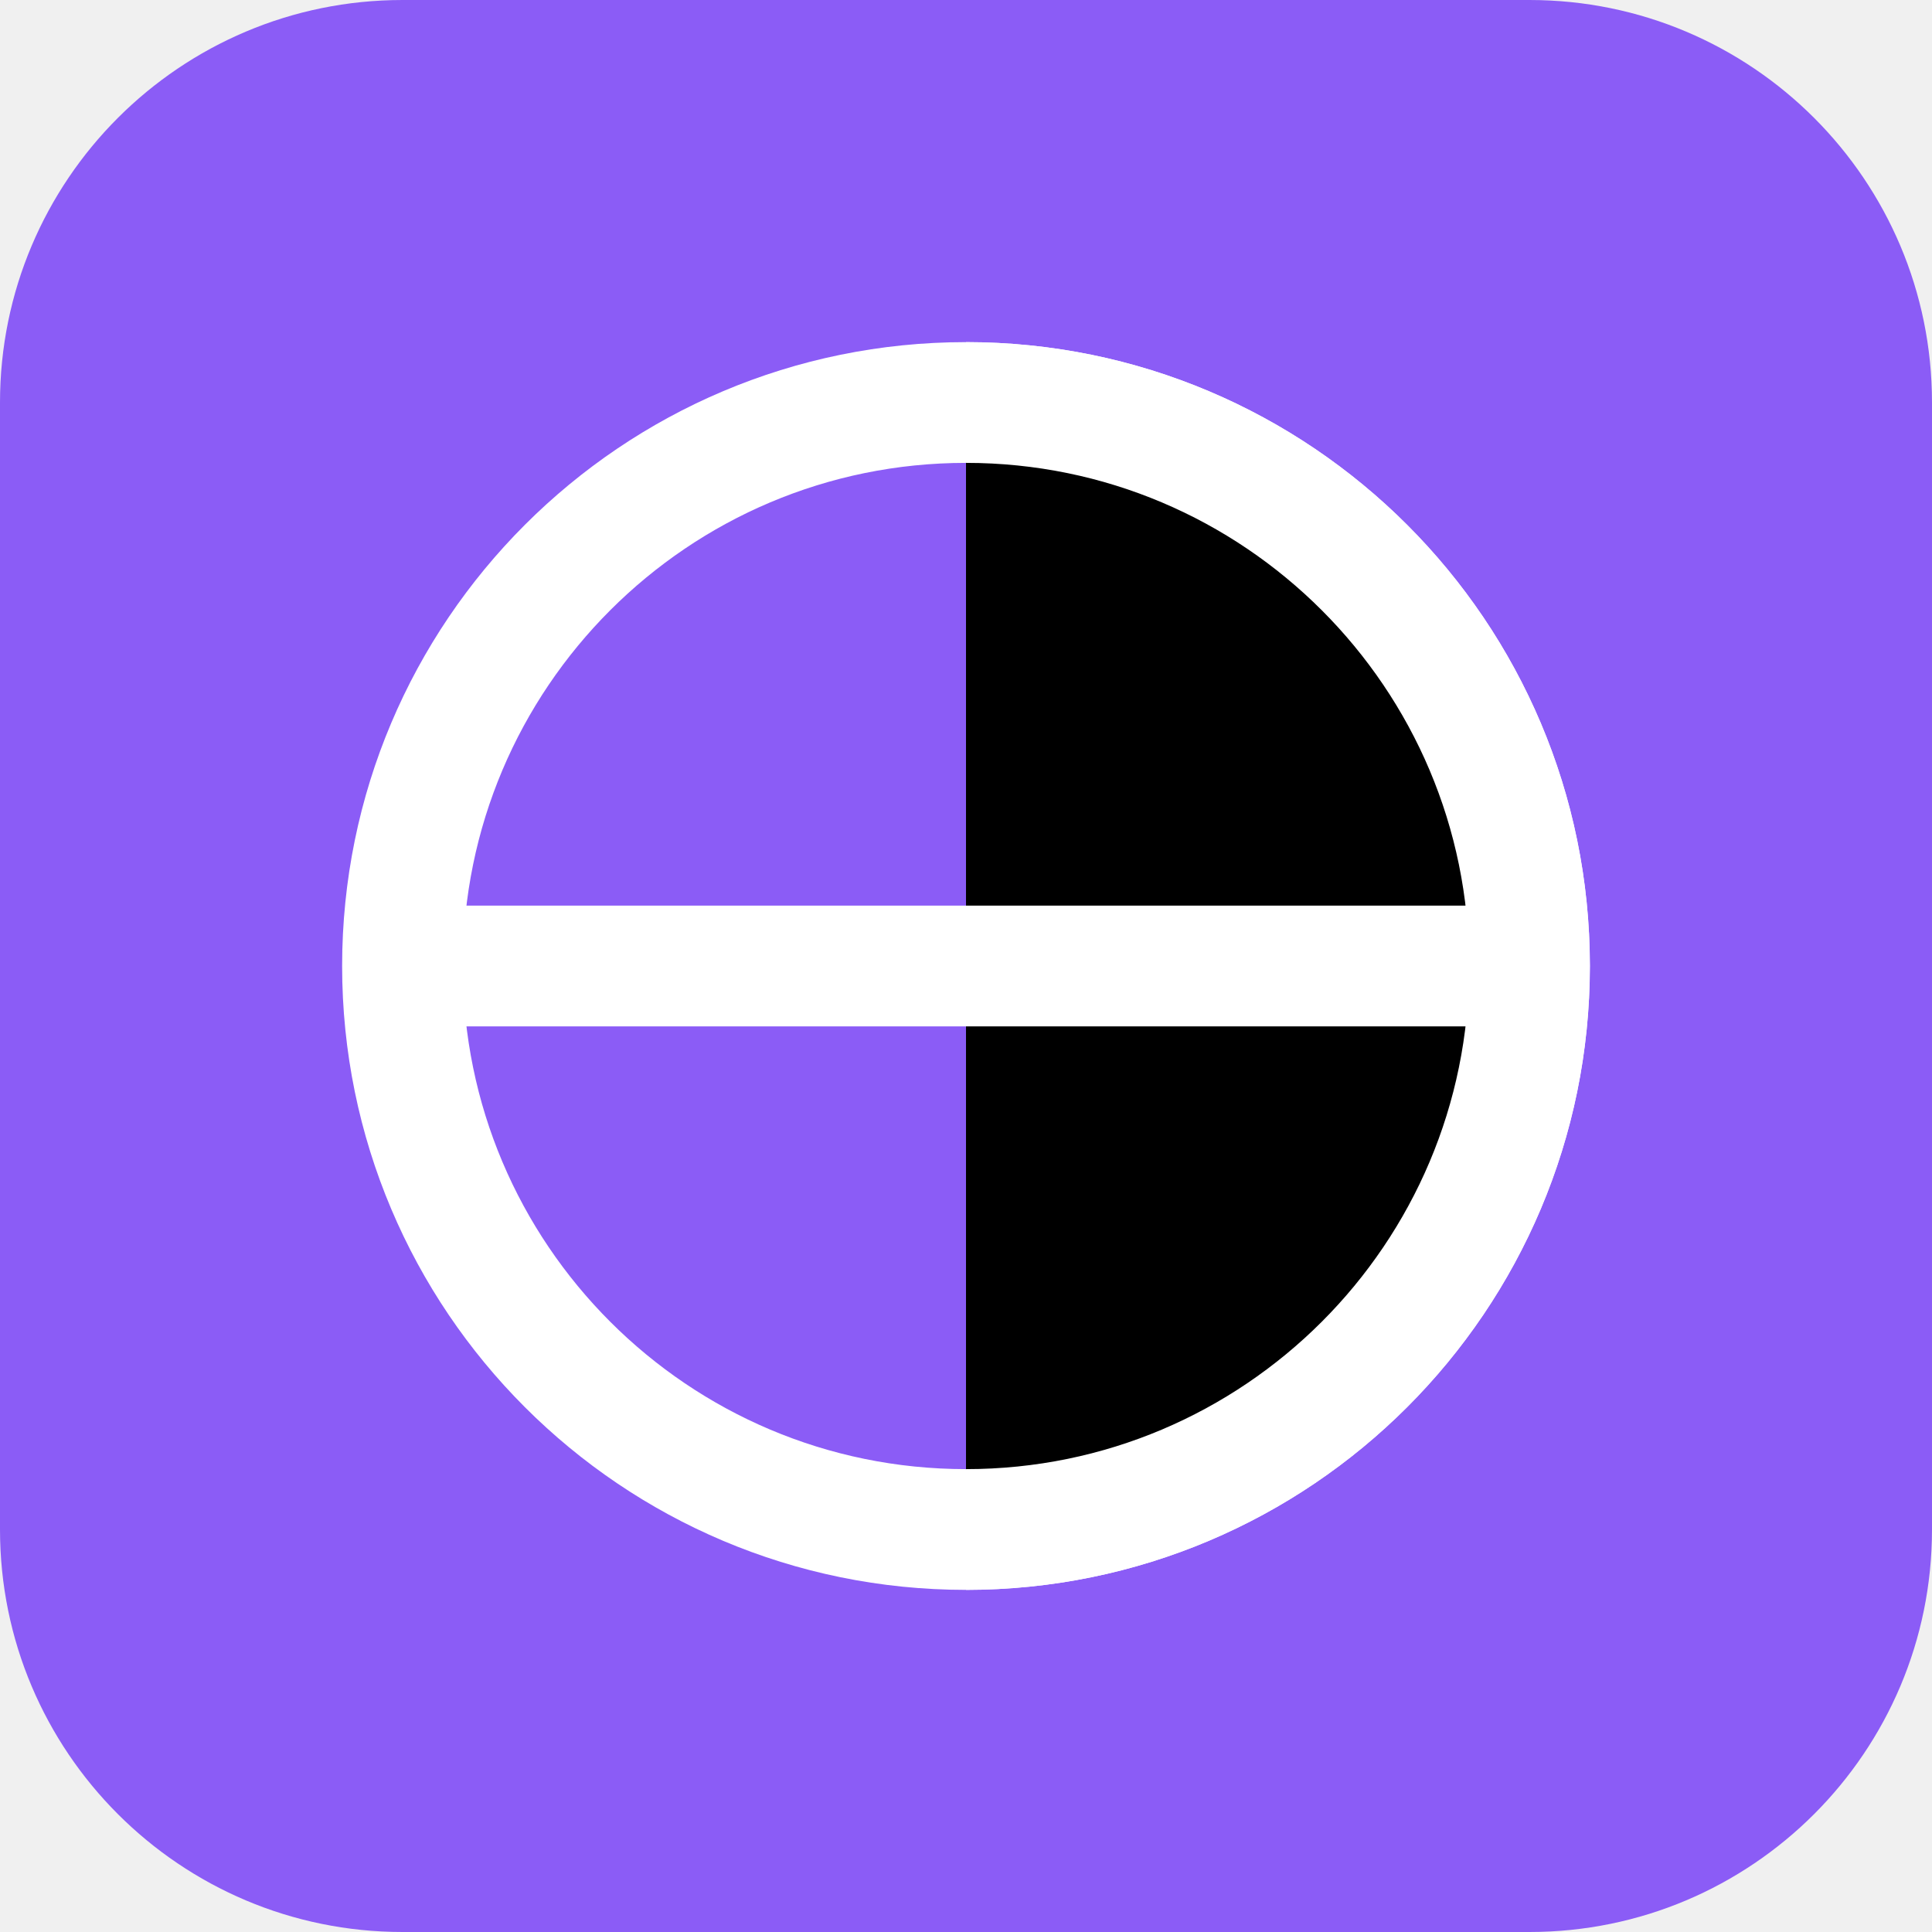
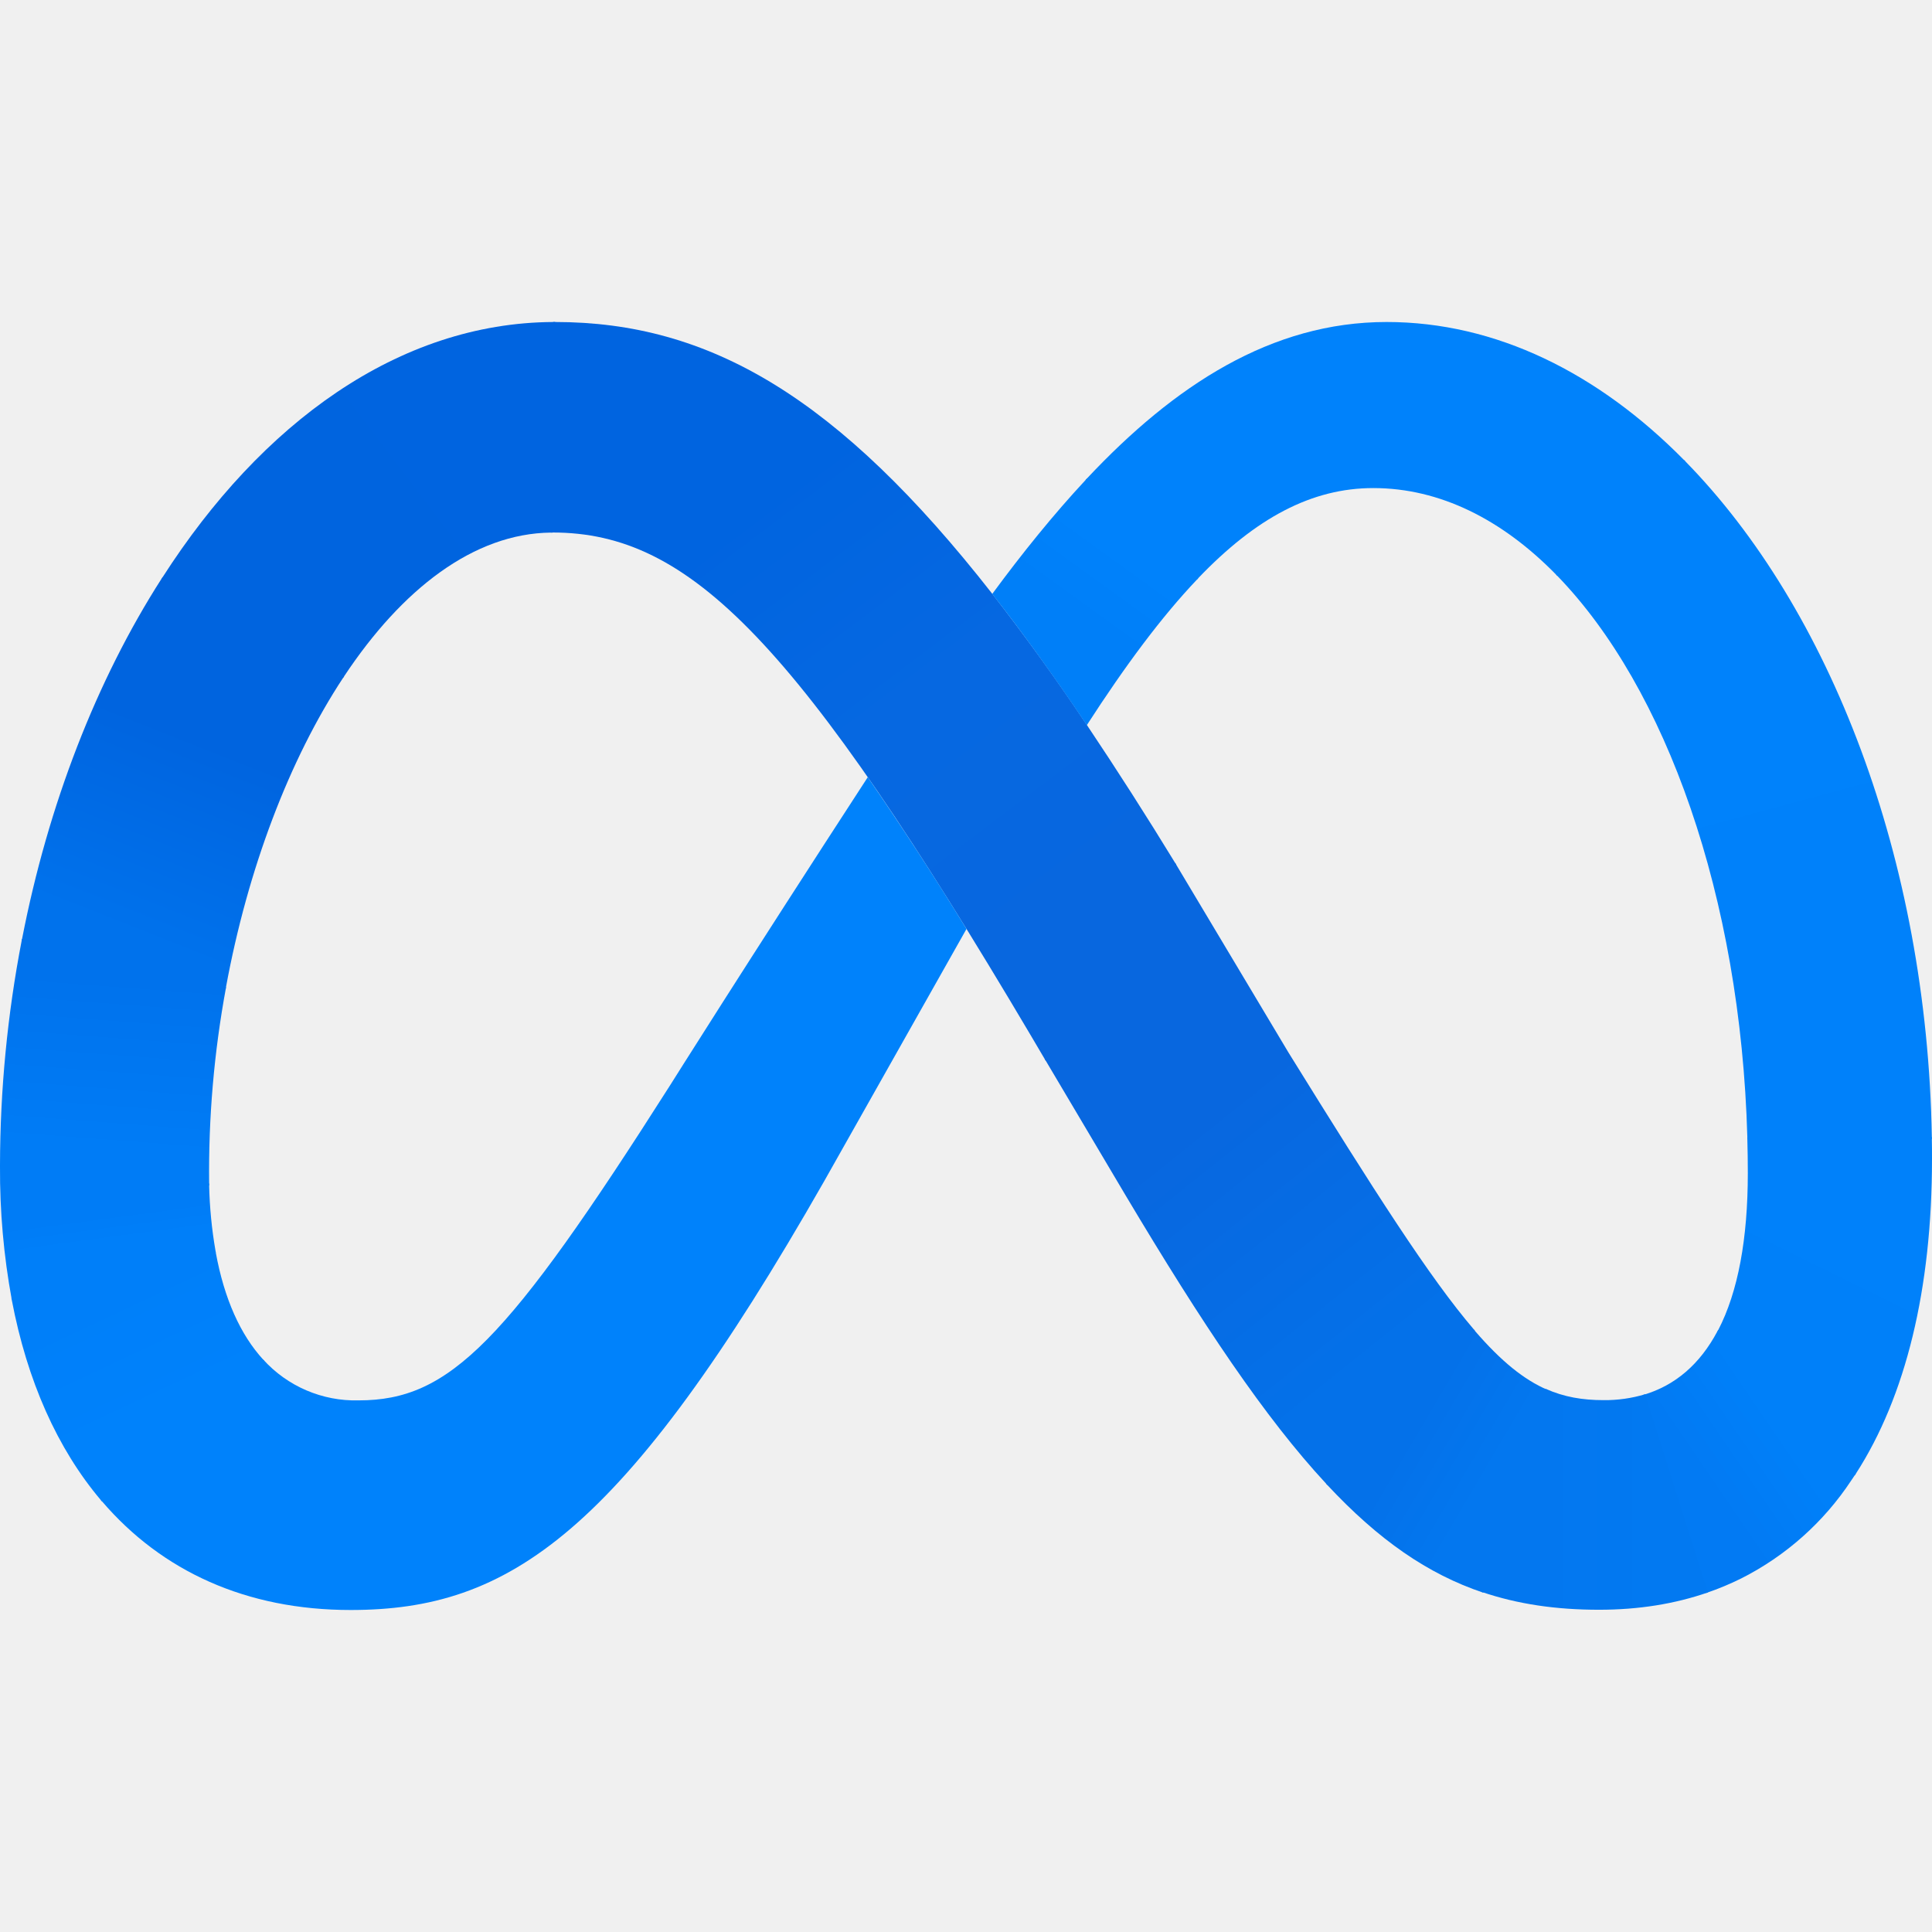
- <svg xmlns="http://www.w3.org/2000/svg" viewBox="0 0 24 24" width="24" height="24">
-   <rect width="24" height="24" rx="5" fill="#8B5CF6" />
-   <circle cx="12" cy="12" r="7" stroke="#FFFFFF" stroke-width="1.5" fill="none" />
-   <path d="M12 5a7 7 0 0 1 0 14M5 12h14" stroke="#FFFFFF" stroke-width="1.5" />
+ <svg xmlns="http://www.w3.org/2000/svg" height="1em" style="flex:none;line-height:1" viewBox="0 0 24 24" width="1em">
+   <path d="M6.897 4h-.024l-.031 2.615h.022c1.715 0 3.046 1.357 5.94 6.246l.175.297.012.02 1.62-2.438-.012-.019a48.763 48.763 0 00-1.098-1.716 28.01 28.01 0 00-1.175-1.629C10.413 4.932 8.812 4 6.896 4z" fill="url(#lobe-icons-meta-0-_R_0_)" />
+   <path d="M6.873 4C4.95 4.01 3.247 5.258 2.02 7.17a4.352 4.352 0 00-.01.017l2.254 1.231.011-.017c.718-1.083 1.61-1.774 2.568-1.785h.021L6.896 4h-.023z" fill="url(#lobe-icons-meta-1-_R_0_)" />
+   <path d="M2.019 7.17l-.011.017C1.2 8.447.598 9.995.274 11.664l-.005.022 2.534.6.004-.022c.27-1.467.786-2.828 1.456-3.845l.011-.017L2.02 7.17z" fill="url(#lobe-icons-meta-2-_R_0_)" />
+   <path d="M2.807 12.264l-2.533-.6-.005.022c-.177.918-.267 1.851-.269 2.786v.023l2.598.233v-.023a12.591 12.591 0 01.21-2.44z" fill="url(#lobe-icons-meta-3-_R_0_)" />
+   <path d="M2.677 15.537a5.462 5.462 0 01-.079-.813v-.022L0 14.468v.024a8.89 8.89 0 00.146 1.652l2.535-.585a4.106 4.106 0 01-.004-.022z" fill="url(#lobe-icons-meta-4-_R_0_)" />
+   <path d="M3.27 16.89c-.284-.31-.484-.756-.589-1.328l-.004-.021-2.535.585.004.021c.192 1.01.568 1.85 1.106 2.487l.014.017 2.018-1.745a2.106 2.106 0 01-.015-.016z" fill="url(#lobe-icons-meta-5-_R_0_)" />
+   <path d="M10.78 9.654c-1.528 2.35-2.454 3.825-2.454 3.825-2.035 3.2-2.739 3.917-3.871 3.917a1.545 1.545 0 01-1.186-.508l-2.017 1.744.014.017C2.01 19.518 3.058 20 4.356 20c1.963 0 3.374-.928 5.884-5.33l1.766-3.13a41.283 41.283 0 00-1.227-1.886z" fill="#0082FB" />
+   <path d="M13.502 5.946l-.016.016c-.4.43-.786.908-1.16 1.416.378.483.768 1.024 1.175 1.63.48-.743.928-1.345 1.367-1.807l.016-.016-1.382-1.24z" fill="url(#lobe-icons-meta-6-_R_0_)" />
+   <path d="M20.918 5.713C19.853 4.633 18.583 4 17.225 4c-1.432 0-2.637.787-3.723 1.944l-.016.016 1.382 1.24.016-.017c.715-.747 1.408-1.12 2.176-1.12.826 0 1.6.39 2.27 1.075l.015.016 1.589-1.425-.016-.016z" fill="#0082FB" />
+   <path d="M23.998 14.125c-.06-3.467-1.27-6.566-3.064-8.396l-.016-.016-1.588 1.424.015.016c1.35 1.392 2.277 3.98 2.361 6.971v.023h2.292v-.022z" fill="url(#lobe-icons-meta-7-_R_0_)" />
+   <path d="M23.998 14.15v-.023h-2.292v.022c.004.14.006.282.006.424 0 .815-.121 1.474-.368 1.95l-.011.022 1.708 1.782.013-.02c.62-.96.946-2.293.946-3.91 0-.083 0-.165-.002-.247z" fill="url(#lobe-icons-meta-8-_R_0_)" />
+   <path d="M21.344 16.52l-.011.02c-.214.402-.519.67-.917.787l.778 2.462a3.493 3.493 0 00.438-.182 3.558 3.558 0 001.366-1.218l.044-.065.012-.02-1.71-1.784z" fill="url(#lobe-icons-meta-9-_R_0_)" />
+   <path d="M19.92 17.393c-.262 0-.492-.039-.718-.14l-.798 2.522c.449.153.927.222 1.46.222.492 0 .943-.073 1.352-.215l-.78-2.462c-.167.05-.341.075-.517.073z" fill="url(#lobe-icons-meta-10-_R_0_)" />
+   <path d="M18.323 16.534l-.014-.017-1.836 1.914.016.017c.637.682 1.246 1.105 1.937 1.337l.797-2.52c-.291-.125-.573-.353-.9-.731z" fill="url(#lobe-icons-meta-11-_R_0_)" />
+   <path d="M18.309 16.515c-.55-.642-1.232-1.712-2.303-3.44l-1.396-2.336-.011-.02-1.62 2.438.012.02.989 1.668c.959 1.61 1.74 2.774 2.493 3.585l.016.016 1.834-1.914a2.353 2.353 0 01-.014-.017z" fill="url(#lobe-icons-meta-12-_R_0_)" />
+   <defs>
+     <linearGradient id="lobe-icons-meta-0-_R_0_" x1="75.897%" x2="26.312%" y1="89.199%" y2="12.194%">
+       <stop offset=".06%" stop-color="#0867DF" />
+       <stop offset="45.39%" stop-color="#0668E1" />
+       <stop offset="85.91%" stop-color="#0064E0" />
+     </linearGradient>
+     <linearGradient id="lobe-icons-meta-1-_R_0_" x1="21.67%" x2="97.068%" y1="75.874%" y2="23.985%">
+       <stop offset="13.23%" stop-color="#0064DF" />
+       <stop offset="99.88%" stop-color="#0064E0" />
+     </linearGradient>
+     <linearGradient id="lobe-icons-meta-2-_R_0_" x1="38.263%" x2="60.895%" y1="89.127%" y2="16.131%">
+       <stop offset="1.47%" stop-color="#0072EC" />
+       <stop offset="68.81%" stop-color="#0064DF" />
+     </linearGradient>
+     <linearGradient id="lobe-icons-meta-3-_R_0_" x1="47.032%" x2="52.15%" y1="90.19%" y2="15.745%">
+       <stop offset="7.31%" stop-color="#007CF6" />
+       <stop offset="99.43%" stop-color="#0072EC" />
+     </linearGradient>
+     <linearGradient id="lobe-icons-meta-4-_R_0_" x1="52.155%" x2="47.591%" y1="58.301%" y2="37.004%">
+       <stop offset="7.31%" stop-color="#007FF9" />
+       <stop offset="100%" stop-color="#007CF6" />
+     </linearGradient>
+     <linearGradient id="lobe-icons-meta-5-_R_0_" x1="37.689%" x2="61.961%" y1="12.502%" y2="63.624%">
+       <stop offset="7.31%" stop-color="#007FF9" />
+       <stop offset="100%" stop-color="#0082FB" />
+     </linearGradient>
+     <linearGradient id="lobe-icons-meta-6-_R_0_" x1="34.808%" x2="62.313%" y1="68.859%" y2="23.174%">
+       <stop offset="27.99%" stop-color="#007FF8" />
+       <stop offset="91.41%" stop-color="#0082FB" />
+     </linearGradient>
+     <linearGradient id="lobe-icons-meta-7-_R_0_" x1="43.762%" x2="57.602%" y1="6.235%" y2="98.514%">
+       <stop offset="0%" stop-color="#0082FB" />
+       <stop offset="99.95%" stop-color="#0081FA" />
+     </linearGradient>
+     <linearGradient id="lobe-icons-meta-8-_R_0_" x1="60.055%" x2="39.88%" y1="4.661%" y2="69.077%">
+       <stop offset="6.19%" stop-color="#0081FA" />
+       <stop offset="100%" stop-color="#0080F9" />
+     </linearGradient>
+     <linearGradient id="lobe-icons-meta-9-_R_0_" x1="30.282%" x2="61.081%" y1="59.32%" y2="33.244%">
+       <stop offset="0%" stop-color="#027AF3" />
+       <stop offset="100%" stop-color="#0080F9" />
+     </linearGradient>
+     <linearGradient id="lobe-icons-meta-10-_R_0_" x1="20.433%" x2="82.112%" y1="50.001%" y2="50.001%">
+       <stop offset="0%" stop-color="#0377EF" />
+       <stop offset="99.94%" stop-color="#0279F1" />
+     </linearGradient>
+     <linearGradient id="lobe-icons-meta-11-_R_0_" x1="40.303%" x2="72.394%" y1="35.298%" y2="57.811%">
+       <stop offset=".19%" stop-color="#0471E9" />
+       <stop offset="100%" stop-color="#0377EF" />
+     </linearGradient>
+     <linearGradient id="lobe-icons-meta-12-_R_0_" x1="32.254%" x2="68.003%" y1="19.719%" y2="84.908%">
+       <stop offset="27.65%" stop-color="#0867DF" />
+       <stop offset="100%" stop-color="#0471E9" />
+     </linearGradient>
+   </defs>
</svg>
